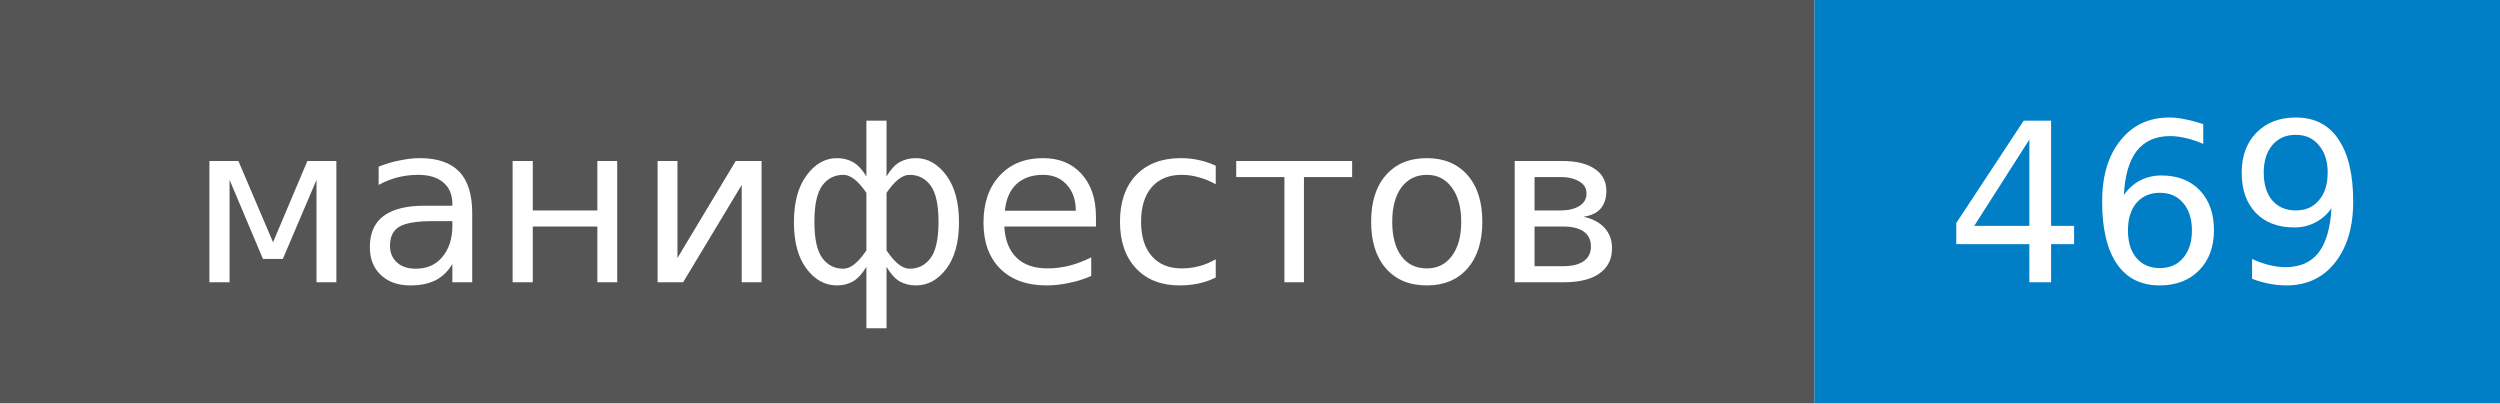
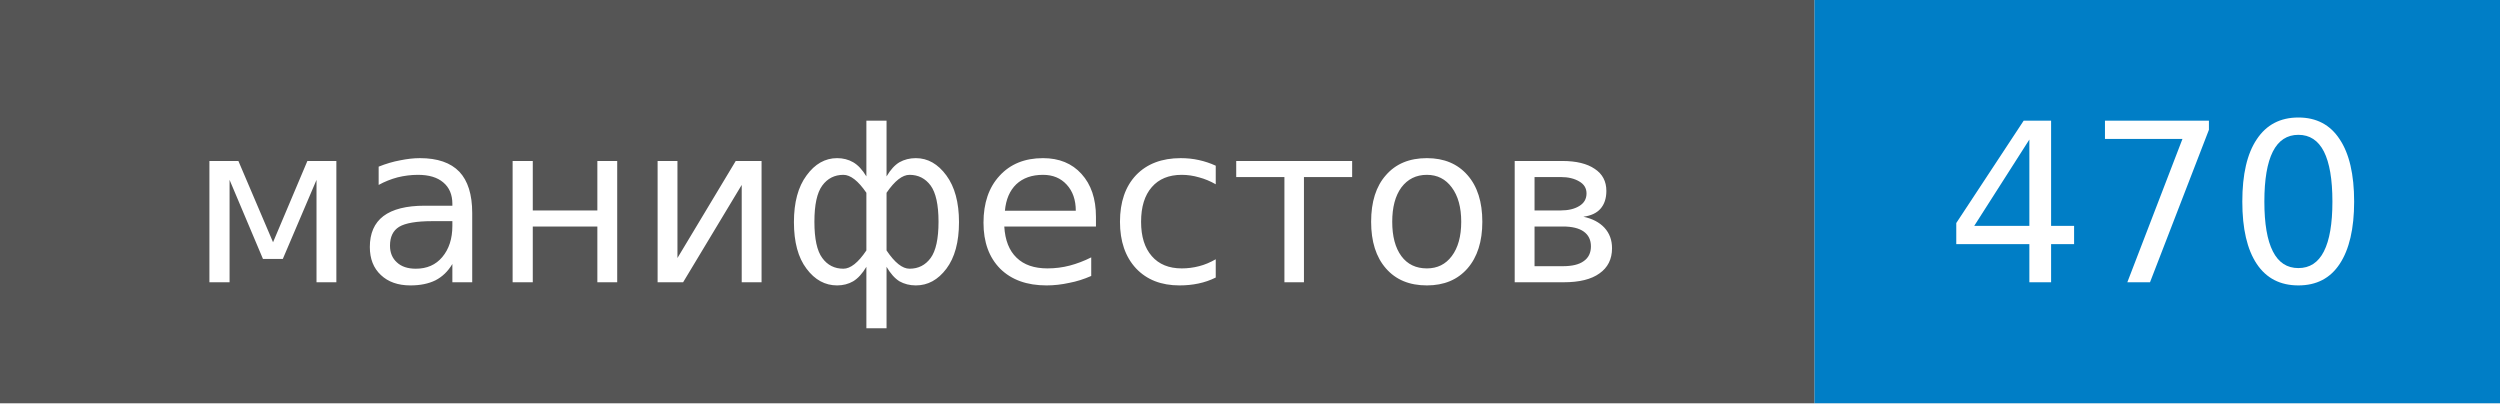
- <svg xmlns="http://www.w3.org/2000/svg" width="124" height="20" role="img" aria-label="манифестов: 469">
+ <svg xmlns="http://www.w3.org/2000/svg" width="124" height="20" role="img" aria-label="манифестов: 470">
  <style>rect.label-bg{fill:#555}@media (prefers-color-scheme:dark){rect.label-bg{fill:#3f3f3f}}text{font-family:Verdana,DejaVu Sans,Geneva,sans-serif;font-size:11px;fill:#fff}</style>
  <rect class="label-bg" width="90" height="20" />
  <rect x="90" width="34" height="20" fill="#007ec6" />
  <text x="45" y="14" text-anchor="middle">манифестов</text>
-   <text x="107" y="14" text-anchor="middle">469</text>
+   <text x="107" y="14" text-anchor="middle">470</text>
</svg>
